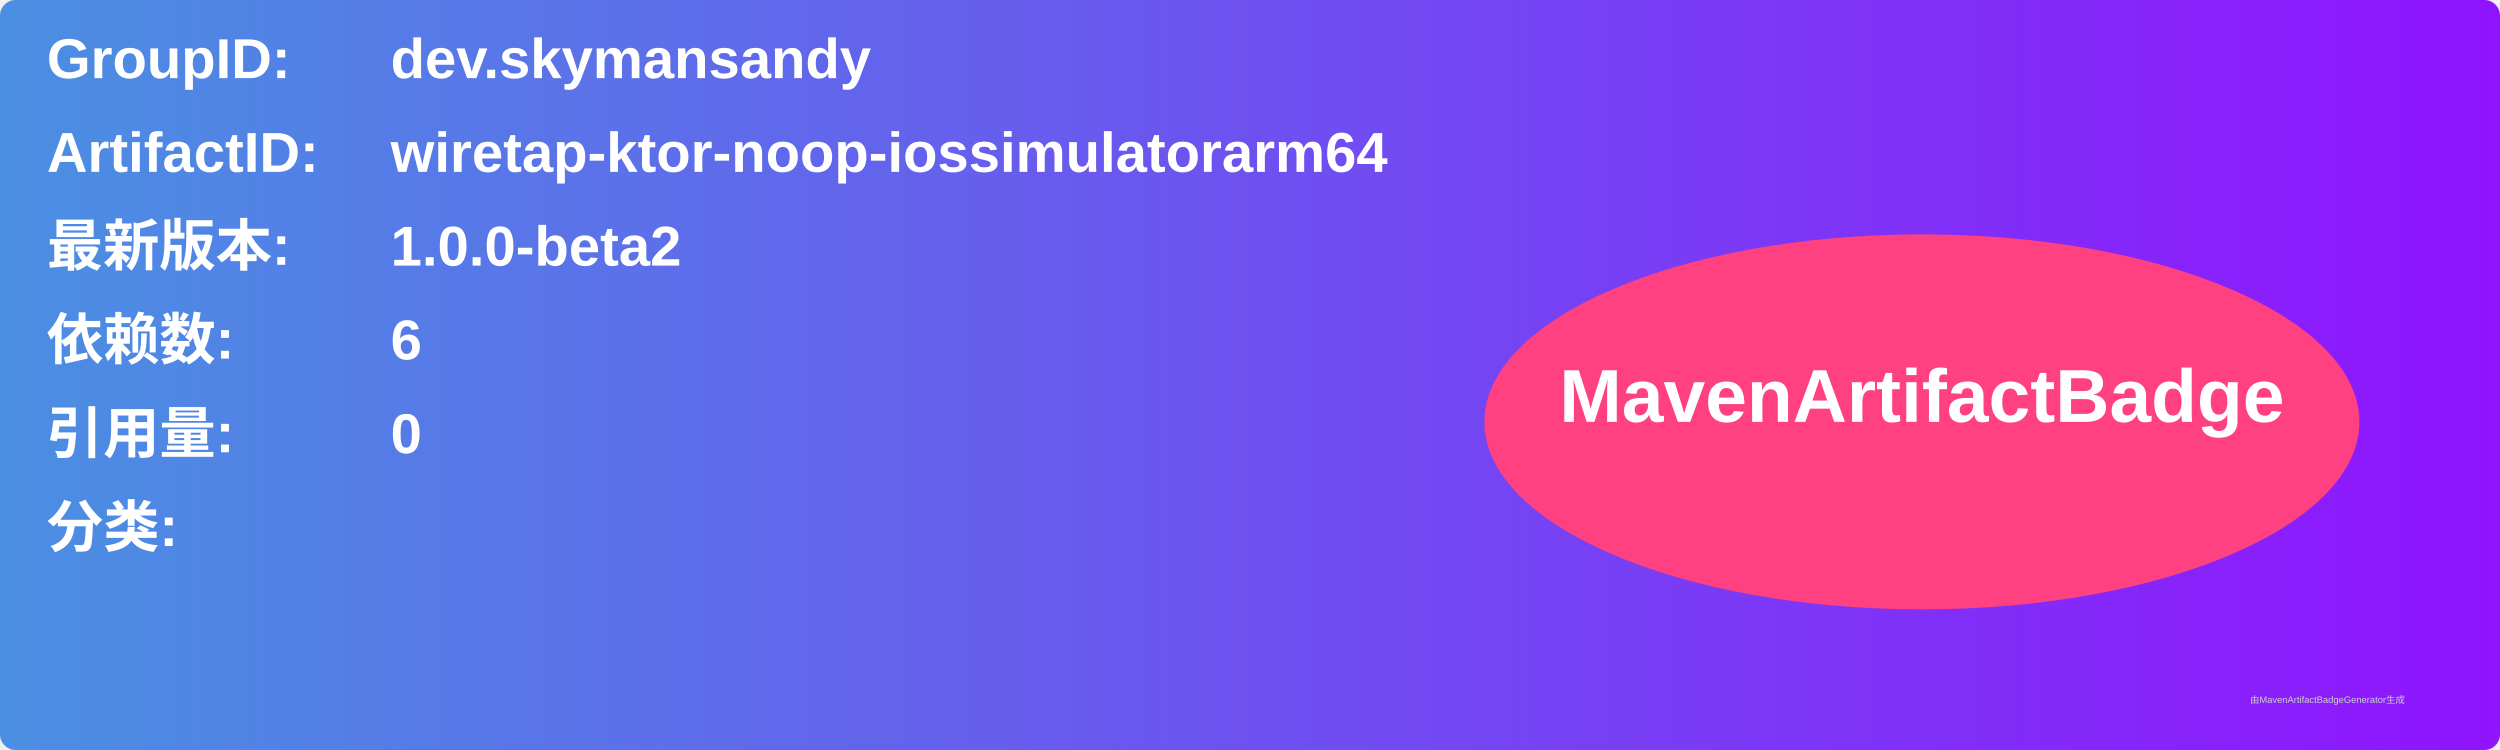
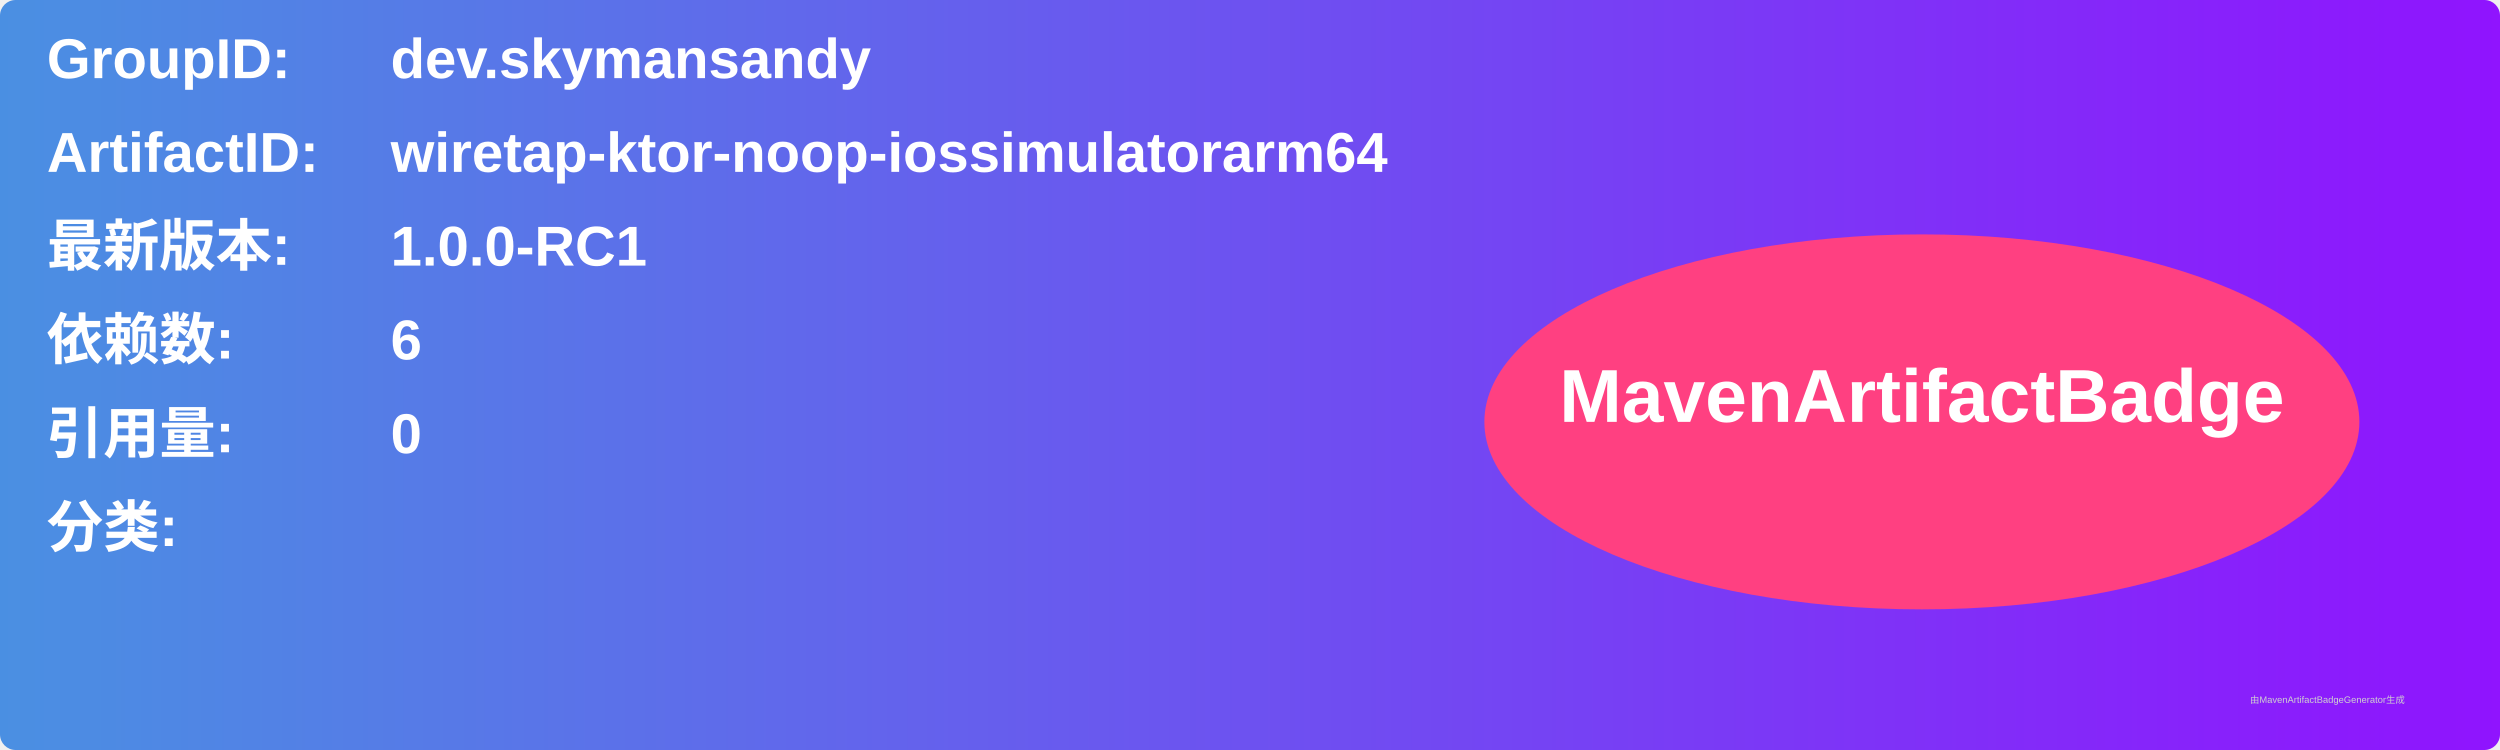
<svg xmlns="http://www.w3.org/2000/svg" width="800" height="240" viewBox="0 0 800 240">
  <linearGradient id="grad" x1="0%" y1="0%" x2="100%" y2="0%">
    <stop offset="0%" stop-color="#4a90e2" />
    <stop offset="100%" stop-color="#9013fe" />
  </linearGradient>
  <rect width="100%" height="100%" rx="5" ry="5" fill="url(#grad)" />
  <g transform="translate(15, 15)">
    <text x="0" y="10" font-family="Arial" font-size="18" fill="white" font-weight="bold" width="260">GroupID:</text>
    <text x="110" y="10" font-family="Arial" font-size="18" fill="white" font-weight="bold" width="460">dev.skymansandy</text>
    <text x="0" y="40" font-family="Arial" font-size="18" fill="white" font-weight="bold" width="260">ArtifactID:</text>
    <text x="110" y="40" font-family="Arial" font-size="18" fill="white" font-weight="bold" width="460">wiretap-ktor-noop-iossimulatorarm64</text>
    <text x="0" y="70" font-family="Arial" font-size="18" fill="white" font-weight="bold">最新版本:</text>
    <text x="110" y="70" font-family="Arial" font-size="18" fill="white" font-weight="bold">
-       <tspan font-weight="bold">1.0.0-beta2</tspan>
+       <tspan font-weight="bold">1.0.0-RC1</tspan>
    </text>
    <text x="0" y="100" font-family="Arial" font-size="18" fill="white" font-weight="bold">依赖数: </text>
    <text x="110" y="100" font-family="Arial" font-size="18" fill="white">
      <tspan font-weight="bold">6</tspan>
    </text>
    <text x="0" y="130" font-family="Arial" font-size="18" fill="white" font-weight="bold">引用量: </text>
    <text x="110" y="130" font-family="Arial" font-size="18" fill="white">
      <tspan font-weight="bold">0</tspan>
    </text>
    <text x="0" y="160" font-family="Arial" font-size="18" fill="white" font-weight="bold">分类:</text>
    <text x="10" y="190" font-family="Arial" font-size="10" fill="white">
      <tspan font-weight="bold" />
    </text>
    <ellipse cx="600" cy="120" rx="140" ry="60" fill="#ff4081" />
    <text x="600" y="120" text-anchor="middle" font-family="Arial" font-size="24" fill="white" font-weight="bold">MavenArtifactBadge</text>
  </g>
  <text x="720" y="225" font-family="Arial" font-size="3" fill="#d0d0d0">由MavenArtifactBadgeGenerator生成</text>
</svg>
